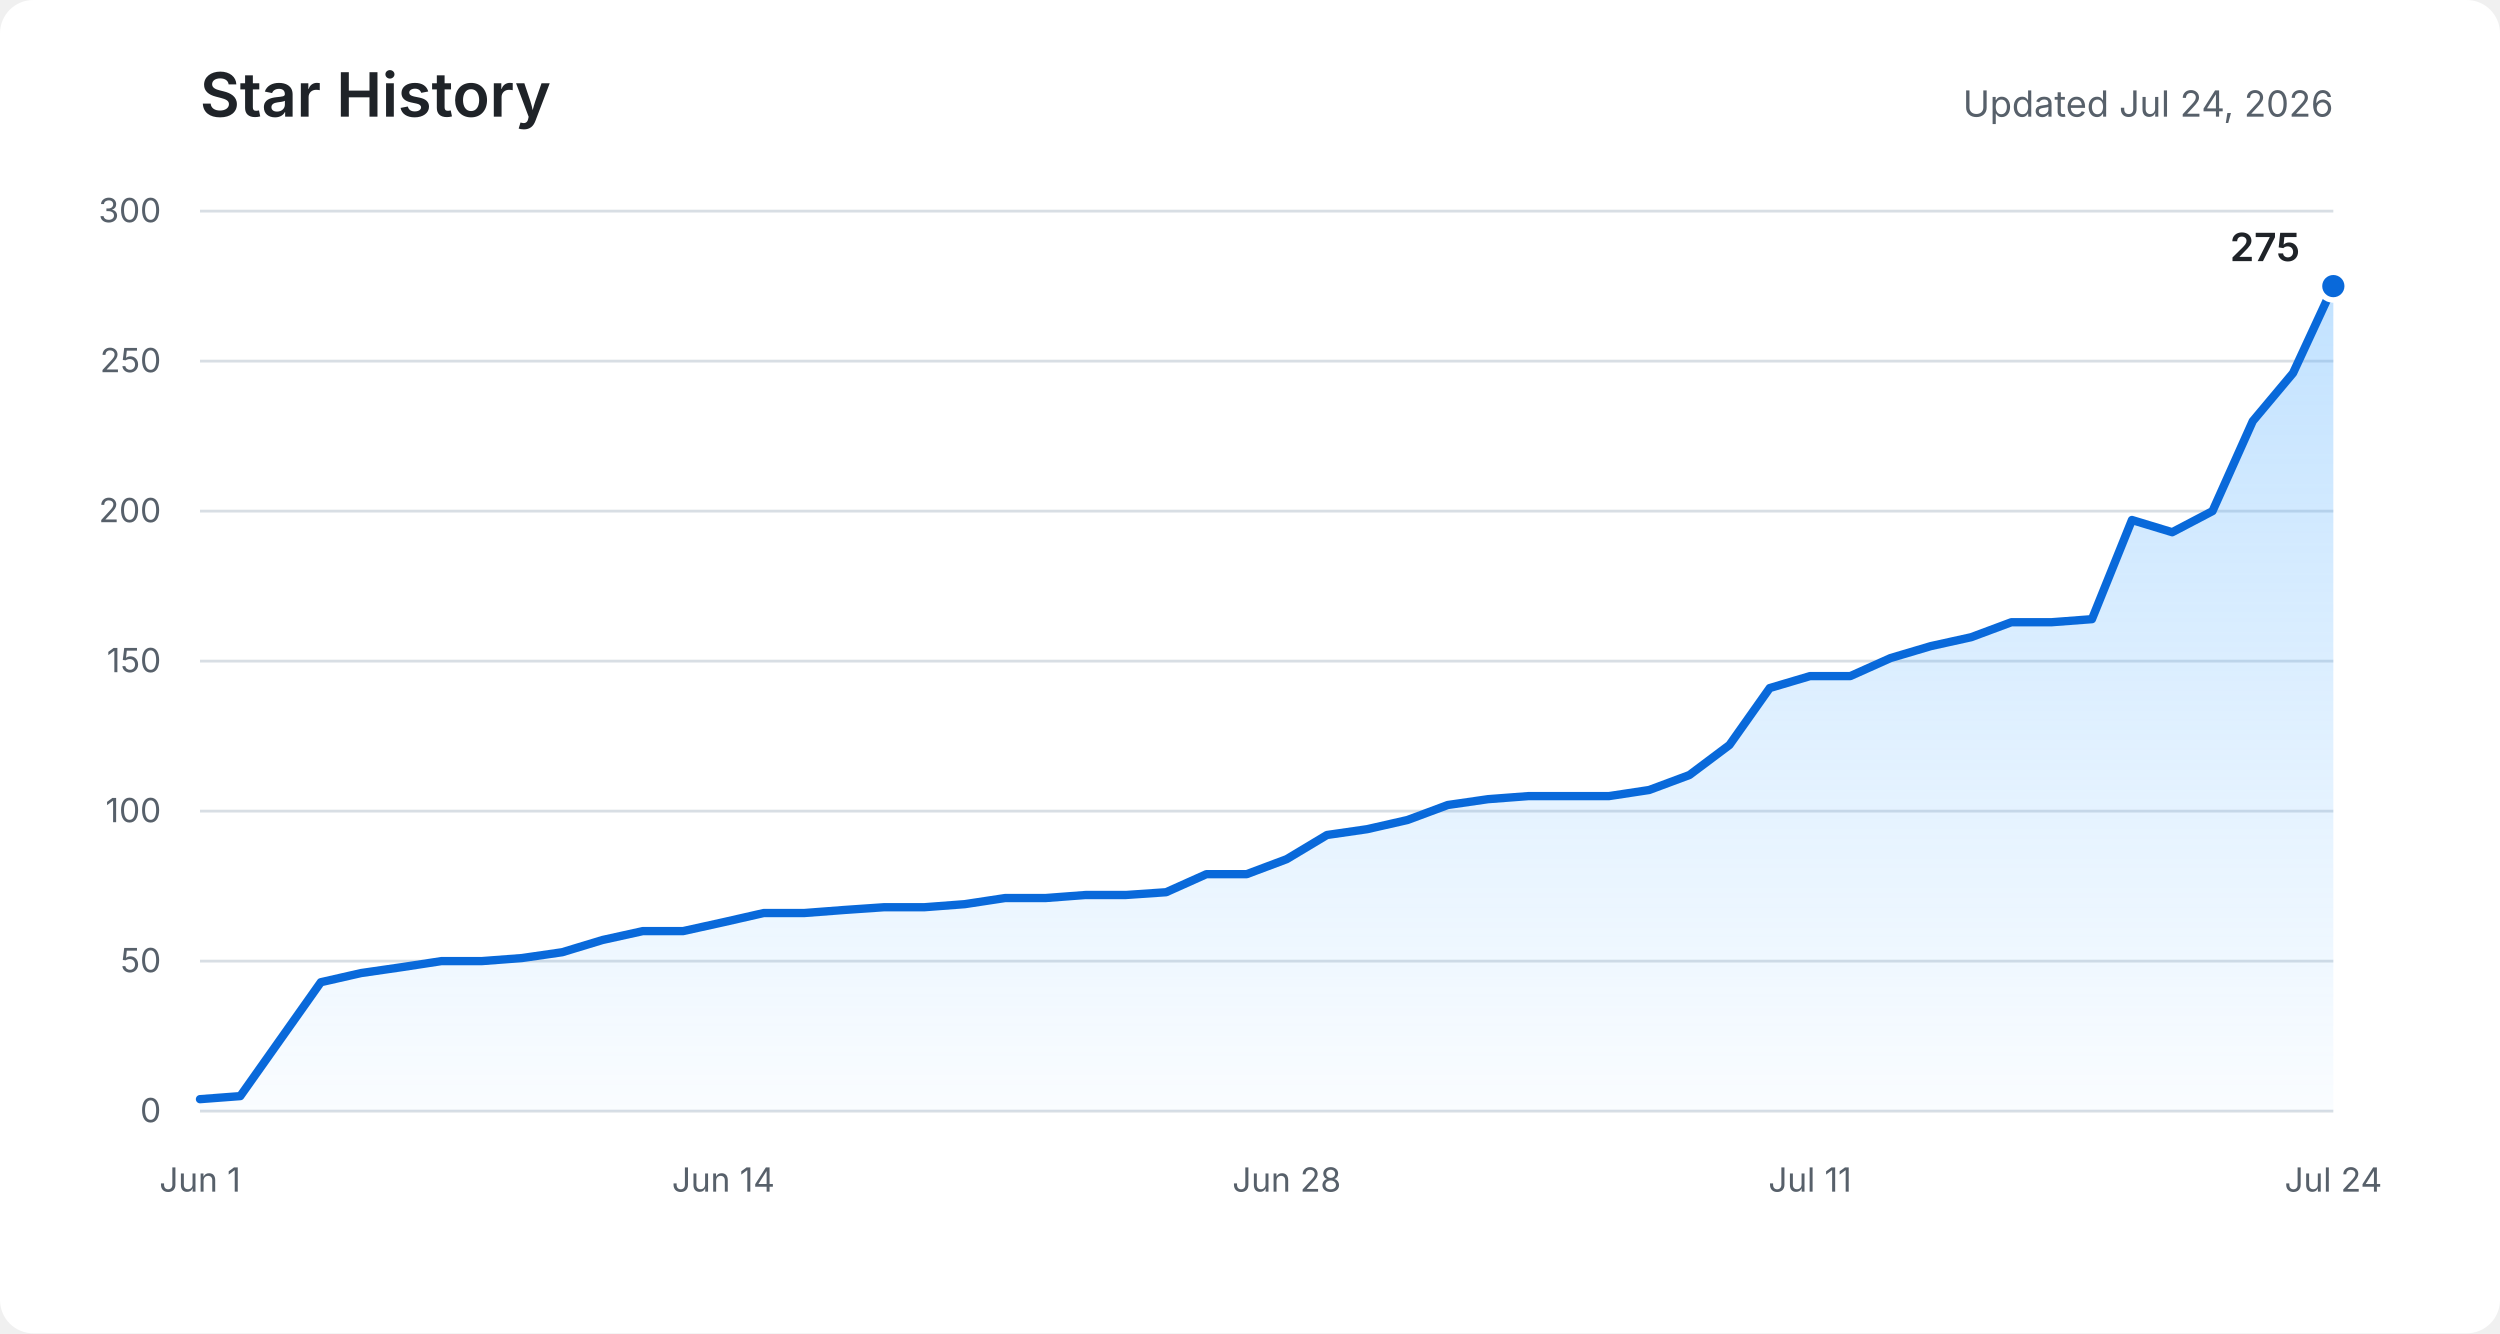
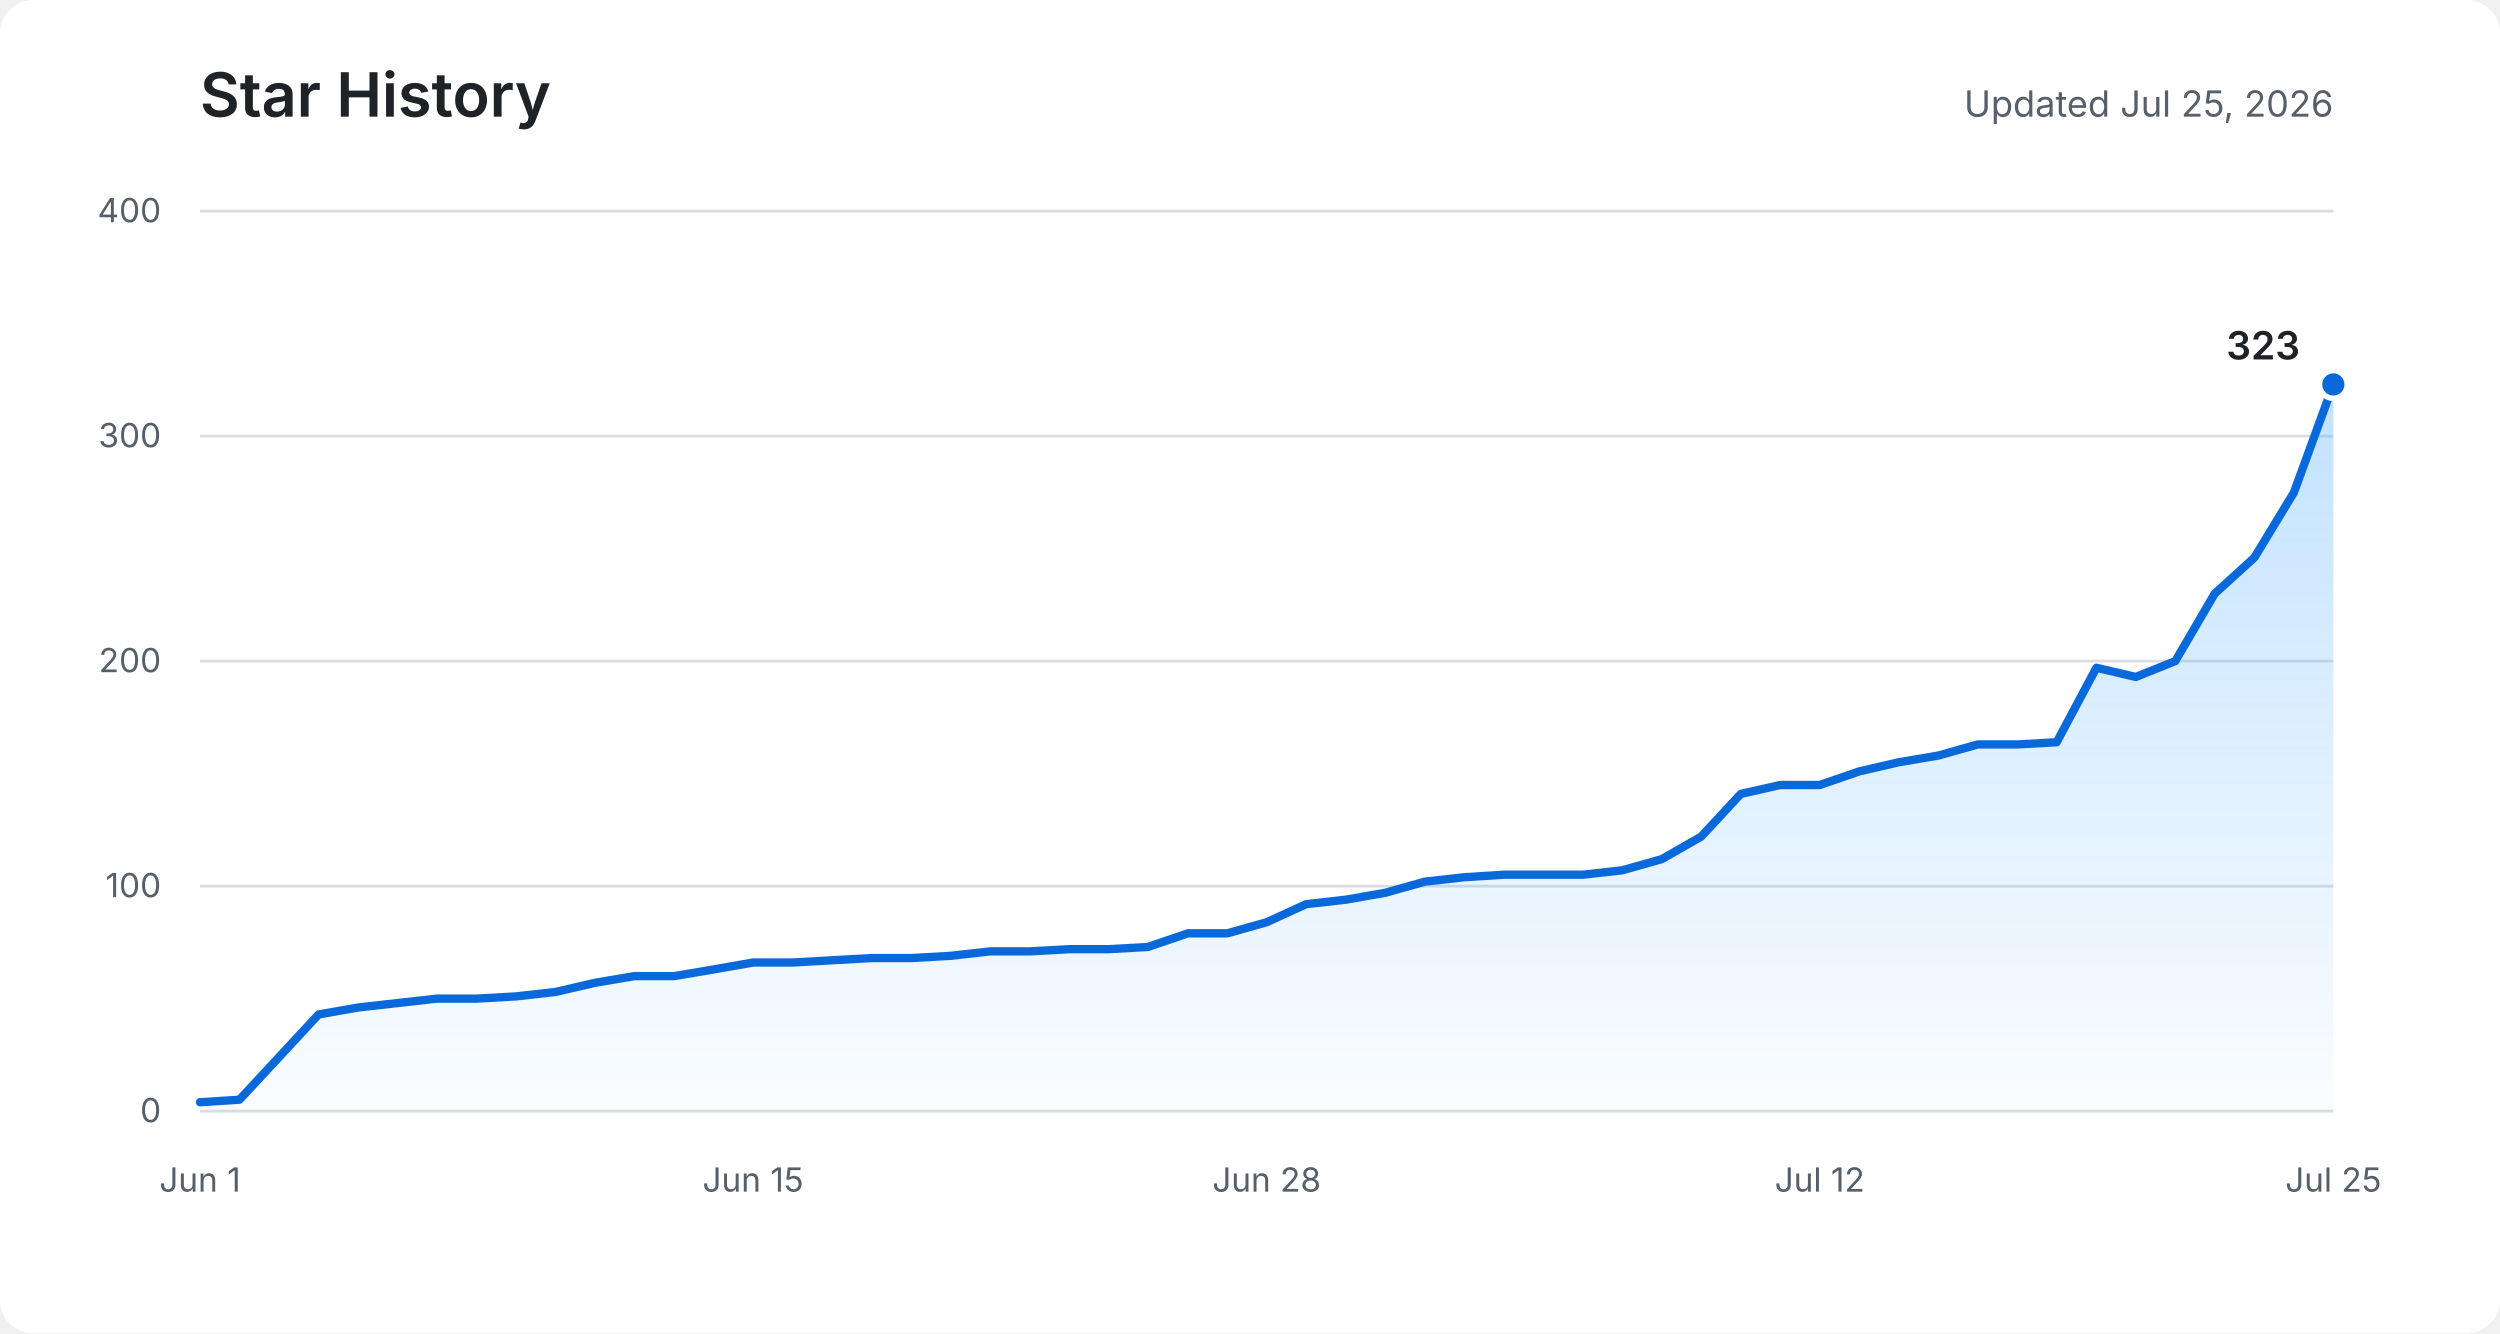
<svg xmlns="http://www.w3.org/2000/svg" role="img" aria-labelledby="title description" viewBox="0 0 900 480">
  <defs>
    <linearGradient id="area" x1="0" y1="0" x2="0" y2="1">
      <stop offset="0%" stop-color="#54aeff" stop-opacity="0.36" />
      <stop offset="100%" stop-color="#54aeff" stop-opacity="0.03" />
    </linearGradient>
  </defs>
  <rect fill="#ffffff" width="900" height="480" rx="12" />
  <text fill="#1f2328" x="72" y="42" font-family="-apple-system, BlinkMacSystemFont, Segoe UI, sans-serif" font-size="22" font-weight="600">Star History</text>
-   <text fill="#57606a" x="840" y="42" text-anchor="end" font-family="-apple-system, BlinkMacSystemFont, Segoe UI, sans-serif" font-size="13">Updated Jul 24, 2026</text>
+   <text fill="#57606a" x="840" y="42" text-anchor="end" font-family="-apple-system, BlinkMacSystemFont, Segoe UI, sans-serif" font-size="13">Updated Jul 25, 2026</text>
  <g fill="none" stroke="#d8dee4" stroke-width="1">
    <path d="M72 400H840" />
-     <path d="M72 346H840" />
-     <path d="M72 292H840" />
+     <path d="M72 319H840" />
    <path d="M72 238H840" />
-     <path d="M72 184H840" />
-     <path d="M72 130H840" />
+     <path d="M72 157H840" />
    <path d="M72 76H840" />
  </g>
  <g fill="#57606a" font-family="-apple-system, BlinkMacSystemFont, Segoe UI, sans-serif" font-size="12">
    <text x="58" y="404" text-anchor="end">0</text>
-     <text x="58" y="350" text-anchor="end">50</text>
-     <text x="58" y="296" text-anchor="end">100</text>
-     <text x="58" y="242" text-anchor="end">150</text>
-     <text x="58" y="188" text-anchor="end">200</text>
-     <text x="58" y="134" text-anchor="end">250</text>
-     <text x="58" y="80" text-anchor="end">300</text>
+     <text x="58" y="323" text-anchor="end">100</text>
+     <text x="58" y="242" text-anchor="end">200</text>
+     <text x="58" y="161" text-anchor="end">300</text>
+     <text x="58" y="80" text-anchor="end">400</text>
    <text x="72" y="429" text-anchor="middle">Jun 1</text>
-     <text x="260.4" y="429" text-anchor="middle">Jun 14</text>
-     <text x="463.2" y="429" text-anchor="middle">Jun 28</text>
-     <text x="651.6" y="429" text-anchor="middle">Jul 11</text>
-     <text x="840" y="429" text-anchor="middle">Jul 24</text>
+     <text x="271.1" y="429" text-anchor="middle">Jun 15</text>
+     <text x="456" y="429" text-anchor="middle">Jun 28</text>
+     <text x="655.1" y="429" text-anchor="middle">Jul 12</text>
+     <text x="840" y="429" text-anchor="middle">Jul 25</text>
  </g>
-   <path fill="url(#area)" d="M72,395.7 L86.5,394.6 L101,374.1 L115.5,353.6 L130,350.3 L144.5,348.2 L158.9,346 L173.4,346 L187.9,344.9 L202.4,342.8 L216.9,338.4 L231.4,335.2 L245.9,335.2 L260.4,332 L274.9,328.7 L289.4,328.7 L303.8,327.6 L318.3,326.6 L332.8,326.6 L347.3,325.5 L361.8,323.3 L376.3,323.3 L390.8,322.2 L405.3,322.2 L419.8,321.2 L434.3,314.7 L448.8,314.7 L463.2,309.3 L477.7,300.6 L492.2,298.5 L506.7,295.2 L521.2,289.8 L535.7,287.7 L550.2,286.6 L564.7,286.6 L579.2,286.6 L593.7,284.4 L608.2,279 L622.6,268.2 L637.1,247.7 L651.6,243.4 L666.1,243.4 L680.6,236.9 L695.1,232.6 L709.6,229.4 L724.1,224 L738.6,224 L753.1,222.9 L767.5,187.2 L782,191.6 L796.5,184 L811,151.6 L825.5,134.3 L840,103 L840,400 L72,400 Z" />
-   <polyline fill="none" stroke="#0969da" stroke-width="3" stroke-linecap="round" stroke-linejoin="round" points="72,395.7 86.5,394.6 101,374.1 115.5,353.6 130,350.3 144.5,348.2 158.9,346 173.4,346 187.9,344.9 202.4,342.8 216.9,338.4 231.4,335.2 245.9,335.2 260.4,332 274.9,328.7 289.4,328.7 303.8,327.6 318.3,326.6 332.8,326.6 347.3,325.5 361.8,323.3 376.3,323.3 390.8,322.2 405.3,322.2 419.8,321.2 434.3,314.7 448.8,314.7 463.2,309.3 477.7,300.6 492.2,298.5 506.7,295.2 521.2,289.8 535.7,287.7 550.2,286.6 564.7,286.6 579.2,286.6 593.7,284.4 608.2,279 622.6,268.2 637.1,247.7 651.6,243.4 666.1,243.4 680.6,236.9 695.1,232.6 709.6,229.4 724.1,224 738.6,224 753.1,222.9 767.5,187.2 782,191.6 796.5,184 811,151.6 825.5,134.3 840,103" />
-   <circle fill="#0969da" stroke="#ffffff" cx="840" cy="103" r="5" stroke-width="2" />
-   <text fill="#1f2328" x="828" y="94" text-anchor="end" font-family="-apple-system, BlinkMacSystemFont, Segoe UI, sans-serif" font-size="14" font-weight="600">275</text>
+   <path fill="url(#area)" d="M72,396.8 L86.2,395.9 L100.4,380.6 L114.7,365.2 L128.9,362.7 L143.1,361.1 L157.3,359.5 L171.6,359.5 L185.8,358.7 L200,357.1 L214.2,353.8 L228.4,351.4 L242.7,351.4 L256.9,349 L271.1,346.5 L285.3,346.5 L299.6,345.7 L313.8,344.9 L328,344.9 L342.2,344.1 L356.4,342.5 L370.7,342.5 L384.9,341.7 L399.1,341.7 L413.3,340.9 L427.6,336 L441.8,336 L456,332 L470.2,325.5 L484.4,323.9 L498.7,321.4 L512.9,317.4 L527.1,315.8 L541.3,314.9 L555.6,314.9 L569.8,314.9 L584,313.3 L598.2,309.3 L612.4,301.2 L626.7,285.8 L640.9,282.6 L655.1,282.6 L669.3,277.7 L683.6,274.4 L697.8,272 L712,268 L726.2,268 L740.4,267.2 L754.7,240.4 L768.9,243.7 L783.1,238 L797.3,213.7 L811.6,200.7 L825.8,177.3 L840,138.4 L840,400 L72,400 Z" />
+   <polyline fill="none" stroke="#0969da" stroke-width="3" stroke-linecap="round" stroke-linejoin="round" points="72,396.8 86.2,395.9 100.4,380.6 114.7,365.2 128.9,362.7 143.1,361.1 157.3,359.5 171.6,359.5 185.8,358.7 200,357.1 214.2,353.8 228.4,351.4 242.7,351.4 256.9,349 271.1,346.5 285.3,346.5 299.6,345.7 313.8,344.9 328,344.9 342.2,344.1 356.4,342.5 370.7,342.5 384.9,341.7 399.1,341.7 413.3,340.9 427.6,336 441.8,336 456,332 470.2,325.5 484.4,323.9 498.7,321.4 512.9,317.4 527.1,315.8 541.3,314.9 555.6,314.9 569.8,314.9 584,313.3 598.2,309.3 612.4,301.2 626.7,285.8 640.9,282.6 655.1,282.6 669.3,277.7 683.6,274.4 697.8,272 712,268 726.2,268 740.4,267.2 754.7,240.4 768.9,243.7 783.1,238 797.3,213.7 811.6,200.7 825.8,177.3 840,138.4" />
+   <circle fill="#0969da" stroke="#ffffff" cx="840" cy="138.4" r="5" stroke-width="2" />
+   <text fill="#1f2328" x="828" y="129.4" text-anchor="end" font-family="-apple-system, BlinkMacSystemFont, Segoe UI, sans-serif" font-size="14" font-weight="600">323</text>
</svg>
